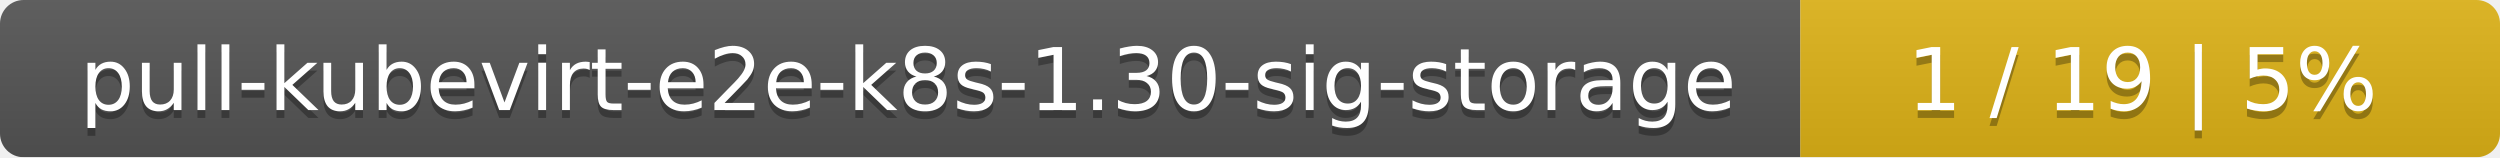
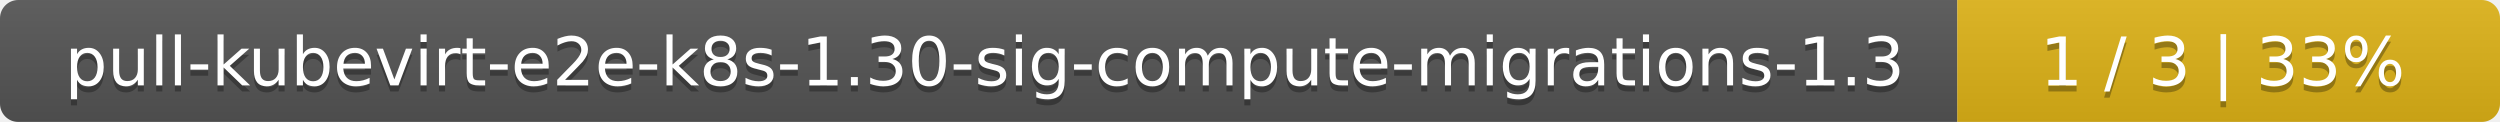
- <svg xmlns="http://www.w3.org/2000/svg" width="318" height="20">
+ <svg xmlns="http://www.w3.org/2000/svg" width="410" height="20">
  <linearGradient id="smooth" x2="0" y2="100%">
    <stop offset="0" stop-color="#bbb" stop-opacity=".1" />
    <stop offset="1" stop-opacity=".1" />
  </linearGradient>
  <mask id="round">
-     <rect width="318" height="20" rx="3" fill="#fff" />
+     <rect width="410" height="20" rx="3" fill="#fff" />
  </mask>
  <g mask="url(#round)">
-     <rect width="229" height="20" fill="#555" />
-     <rect x="229" width="89" height="20" fill="#dfb317" />
-     <rect width="318" height="20" fill="url(#smooth)" />
+     <rect width="321" height="20" fill="#555" />
+     <rect x="321" width="89" height="20" fill="#dfb317" />
+     <rect width="410" height="20" fill="url(#smooth)" />
  </g>
  <g fill="#fff" text-anchor="middle" font-family="DejaVu Sans,Verdana,Geneva,sans-serif" font-size="11">
-     <text x="115.5" y="15" fill="#010101" fill-opacity=".3">pull-kubevirt-e2e-k8s-1.30-sig-storage</text>
-     <text x="115.5" y="14">pull-kubevirt-e2e-k8s-1.30-sig-storage</text>
-     <text x="272.5" y="15" fill="#010101" fill-opacity=".3">1 / 19    |    5%</text>
-     <text x="272.5" y="14">1 / 19    |    5%</text>
+     <text x="161.5" y="15" fill="#010101" fill-opacity=".3">pull-kubevirt-e2e-k8s-1.30-sig-compute-migrations-1.3</text>
+     <text x="161.5" y="14">pull-kubevirt-e2e-k8s-1.30-sig-compute-migrations-1.3</text>
+     <text x="364.5" y="15" fill="#010101" fill-opacity=".3">1 / 3    |    33%</text>
+     <text x="364.5" y="14">1 / 3    |    33%</text>
  </g>
</svg>
